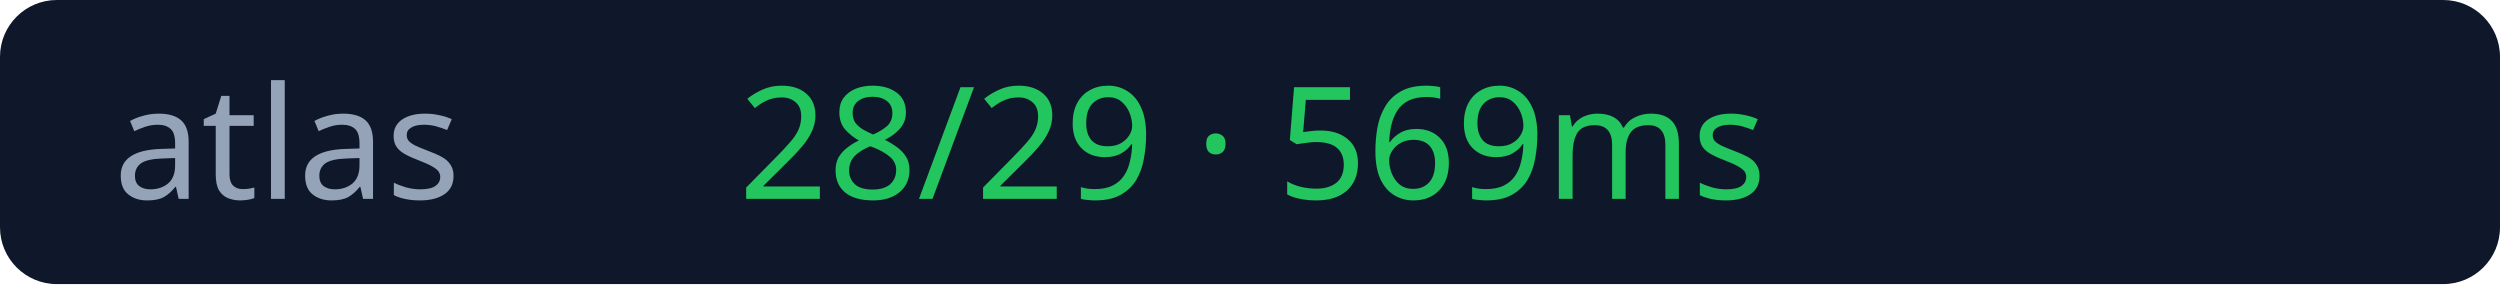
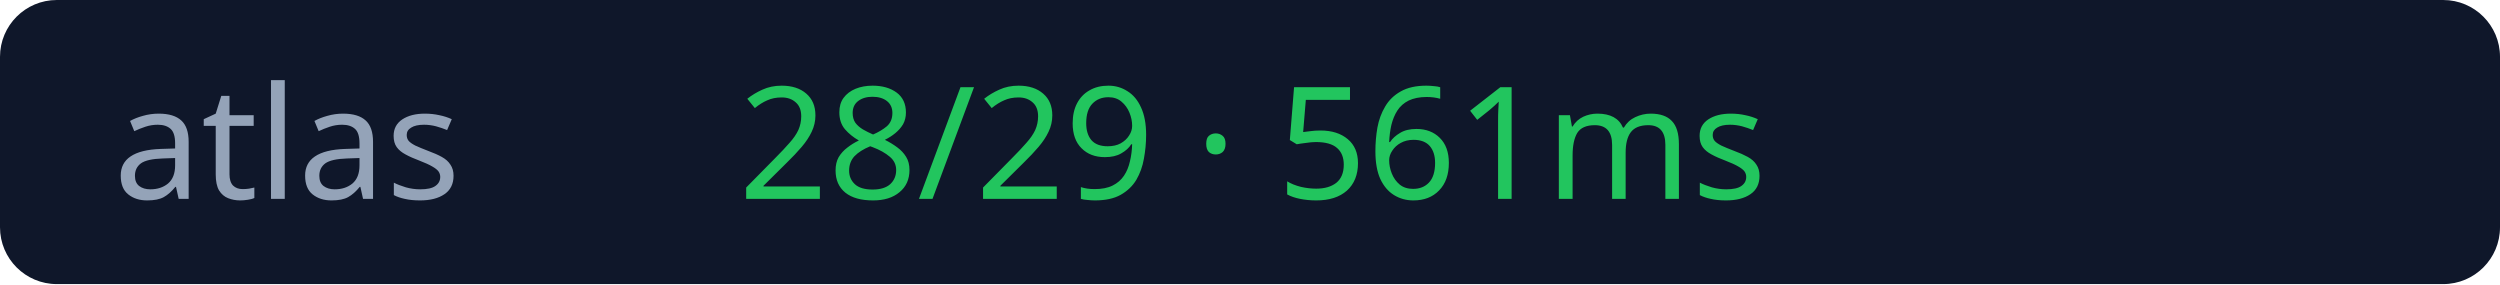
<svg xmlns="http://www.w3.org/2000/svg" width="176" height="20">
  <rect width="176" height="20" rx="4" fill="#0f172a" />
  <text x="8" y="14" fill="#94a3b8" font-size="11" font-family="Verdana">atlas</text>
-   <text x="52" y="14" fill="#22c55e" font-size="11" font-family="Verdana">28/29 · 569ms</text>
+   <text x="52" y="14" fill="#22c55e" font-size="11" font-family="Verdana">28/29 · 561ms</text>
</svg>
